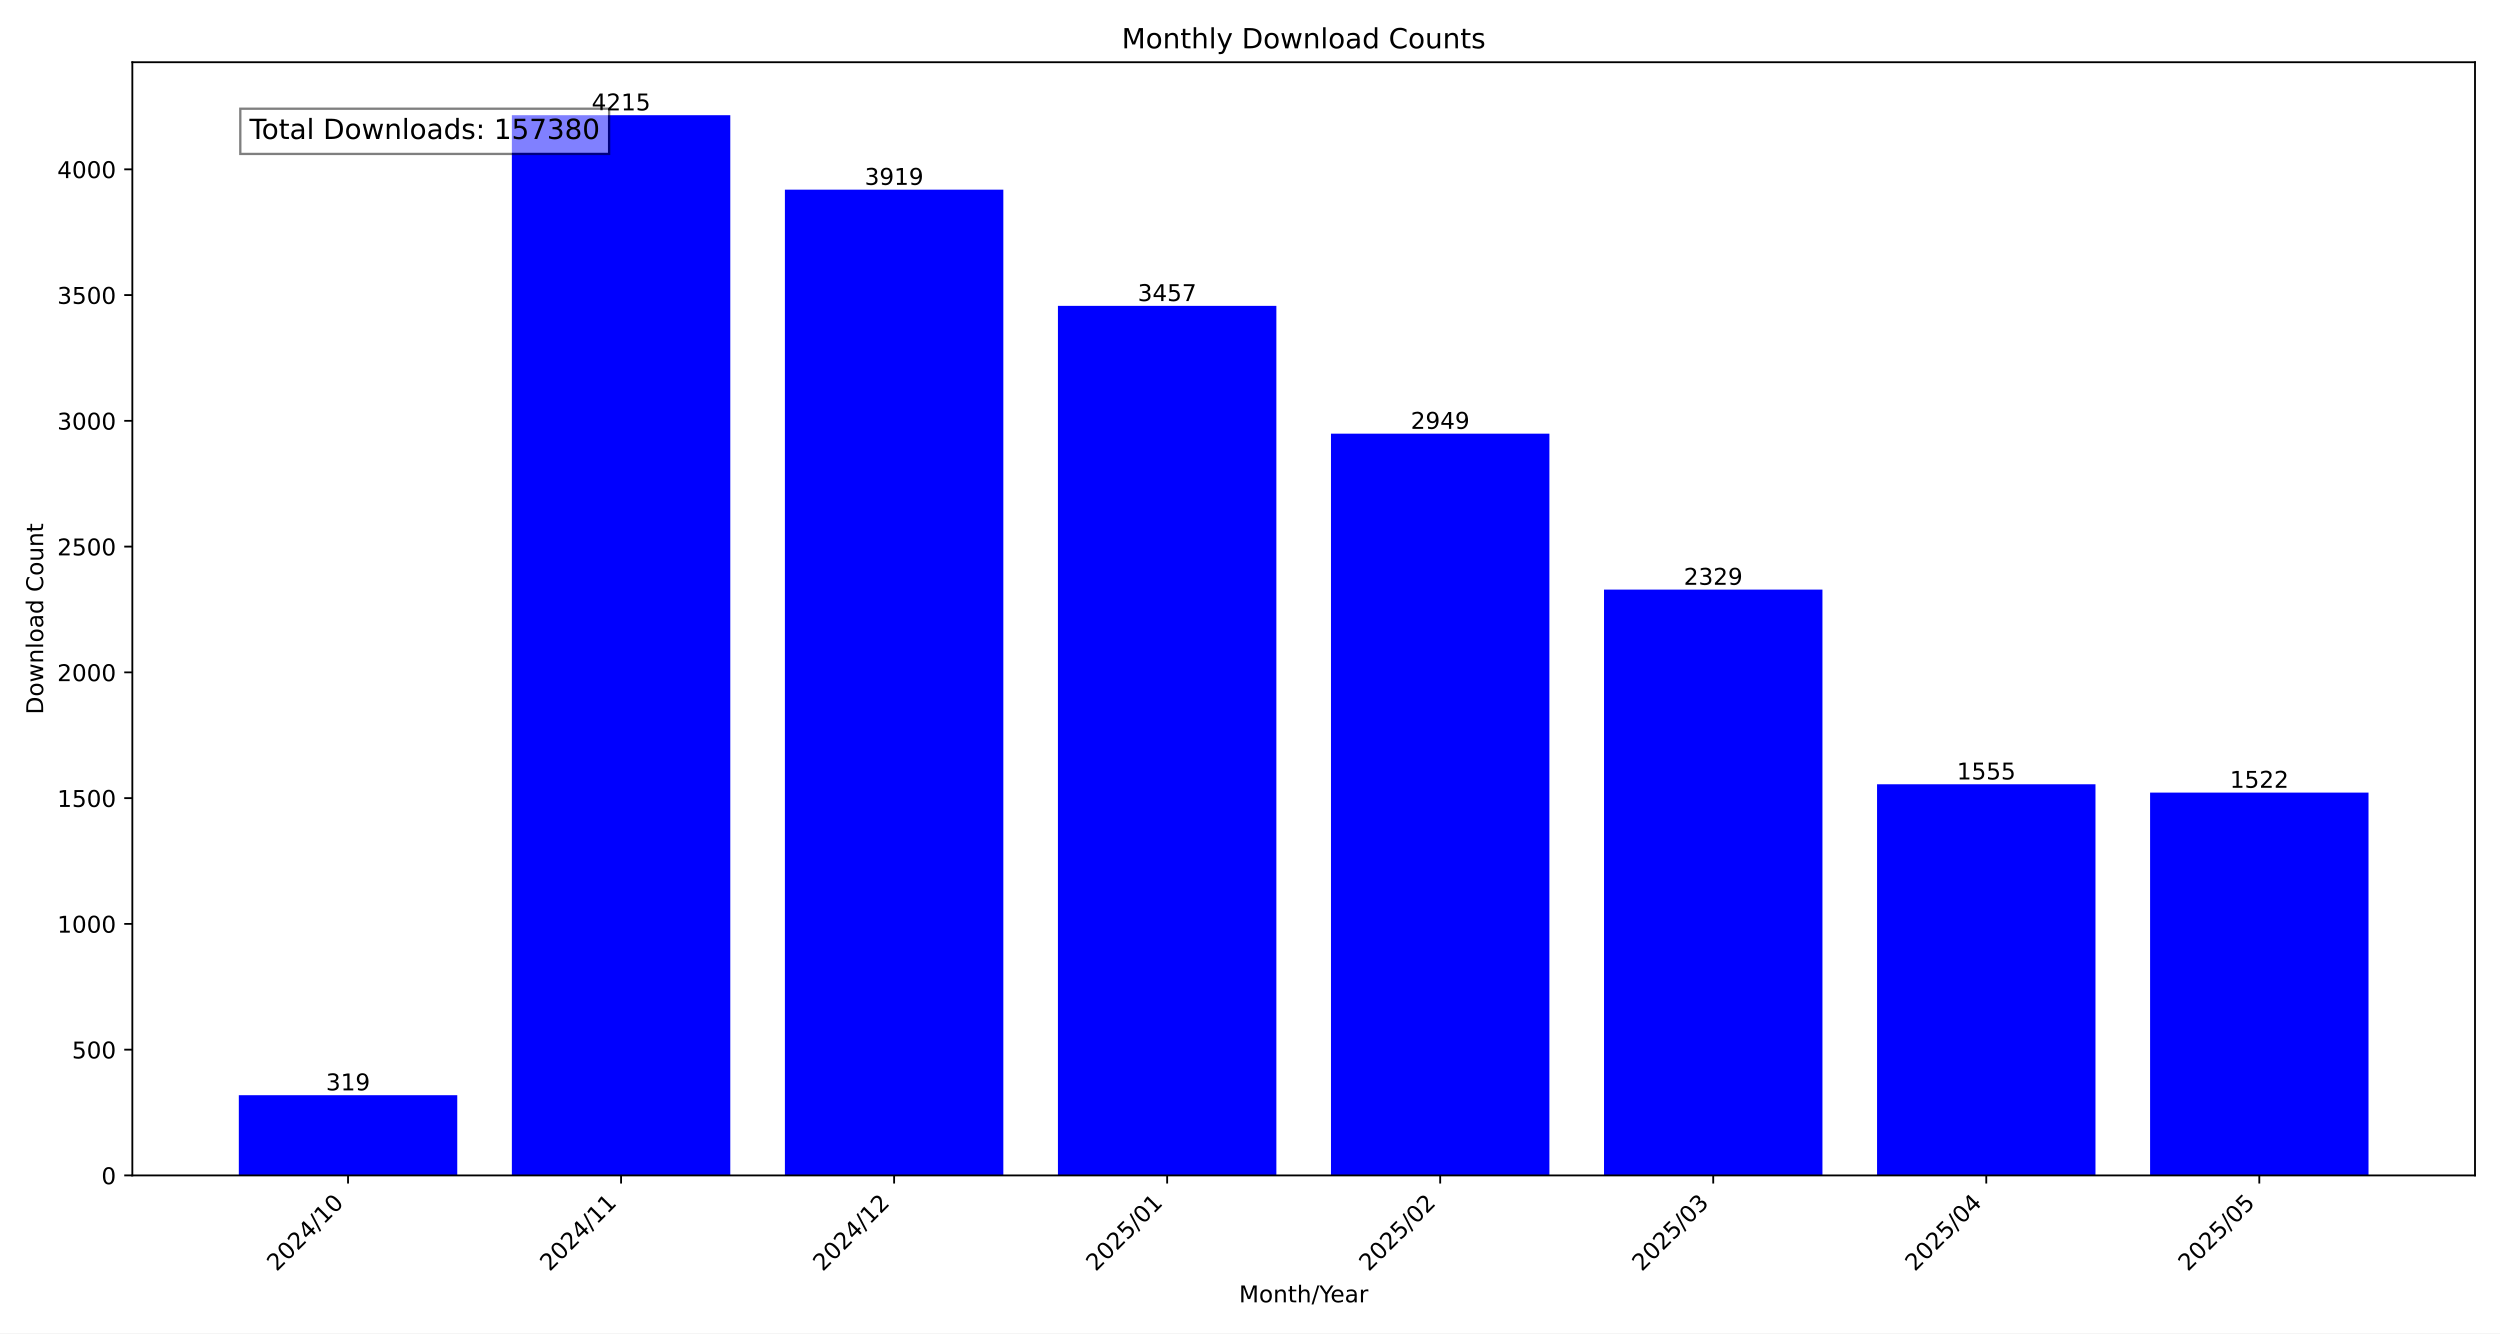
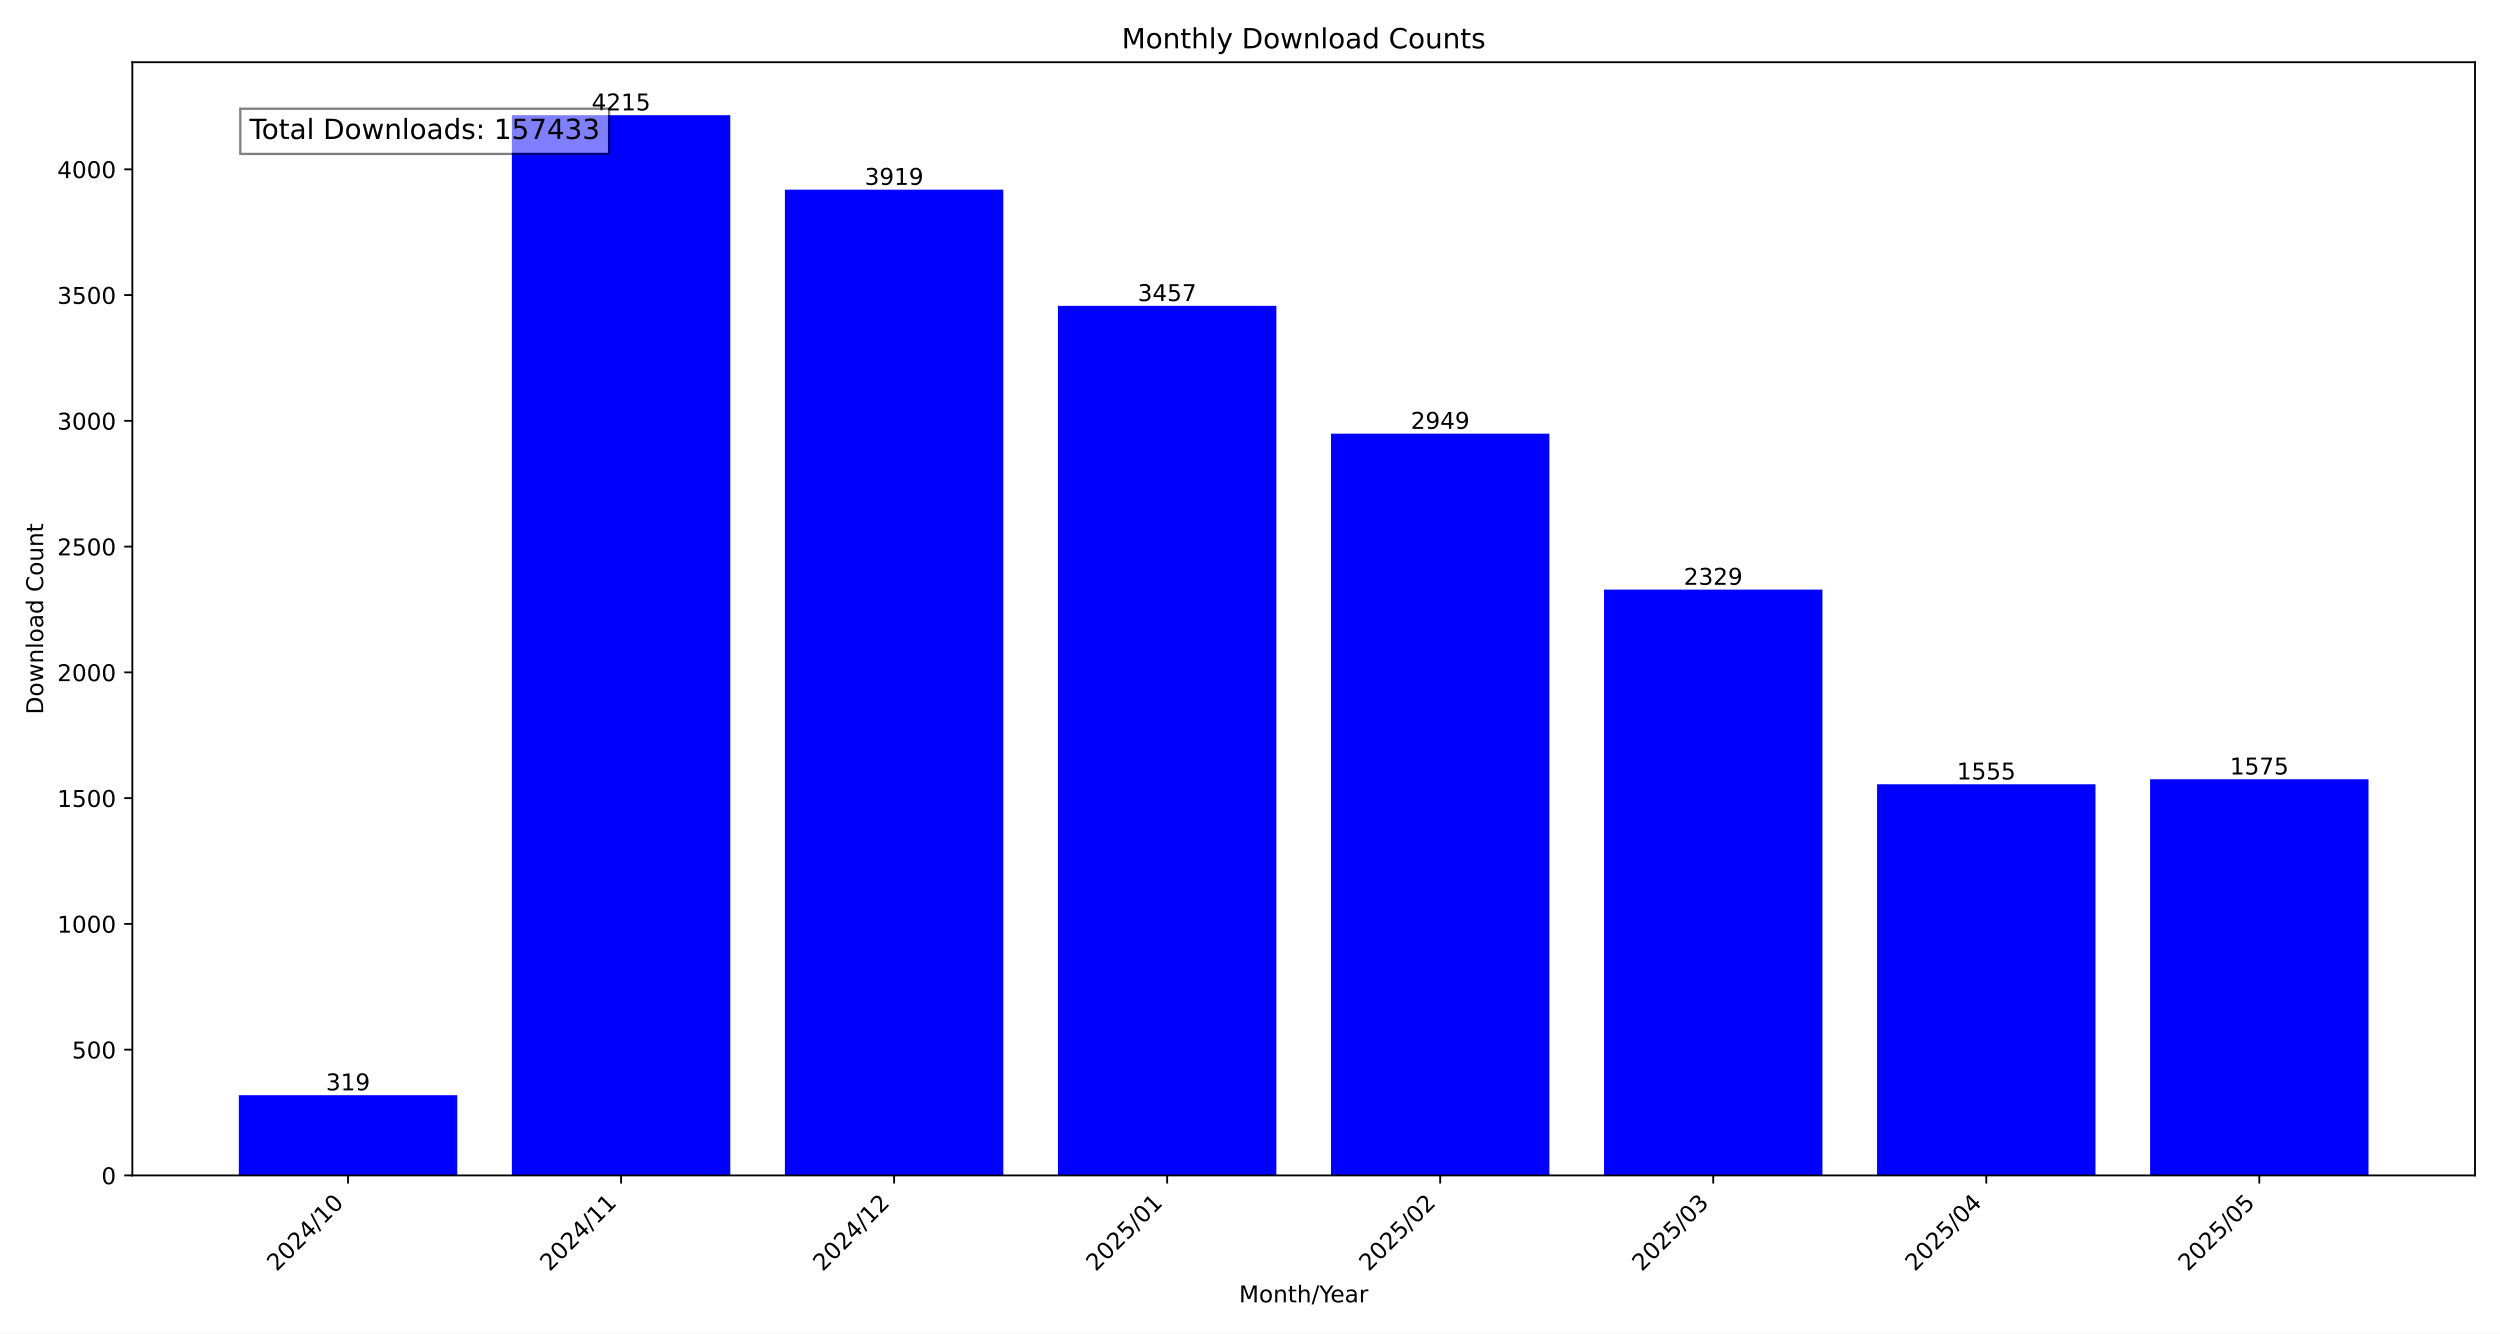
<svg xmlns="http://www.w3.org/2000/svg" xmlns:xlink="http://www.w3.org/1999/xlink" width="1080pt" height="576pt" viewBox="0 0 1080 576" version="1.1">
  <defs>
    <style type="text/css">*{stroke-linejoin: round; stroke-linecap: butt}</style>
  </defs>
  <g id="figure_1">
    <g id="patch_1">
      <path d="M 0 576  L 1080 576  L 1080 0  L 0 0  z " style="fill: #ffffff" />
    </g>
    <g id="axes_1">
      <g id="patch_2">
        <path d="M 57.17 507.782  L 1069.2 507.782  L 1069.2 26.88  L 57.17 26.88  z " style="fill: #ffffff" />
      </g>
      <g id="patch_3">
-         <path d="M 103.171 507.782  L 197.533 507.782  L 197.533 473.119  L 103.171 473.119  z " clip-path="url(#pef05a1de1f)" style="fill: #0000ff" />
+         <path d="M 103.171 507.782  L 197.533 507.782  L 197.533 473.119  L 103.171 473.119  z " clip-path="url(#pffbefbd7cd)" style="fill: #0000ff" />
      </g>
      <g id="patch_4">
-         <path d="M 221.124 507.782  L 315.485 507.782  L 315.485 49.78  L 221.124 49.78  z " clip-path="url(#pef05a1de1f)" style="fill: #0000ff" />
+         <path d="M 221.124 507.782  L 315.485 507.782  L 315.485 49.78  L 221.124 49.78  z " clip-path="url(#pffbefbd7cd)" style="fill: #0000ff" />
      </g>
      <g id="patch_5">
-         <path d="M 339.076 507.782  L 433.438 507.782  L 433.438 81.943  L 339.076 81.943  z " clip-path="url(#pef05a1de1f)" style="fill: #0000ff" />
+         <path d="M 339.076 507.782  L 433.438 507.782  L 433.438 81.943  L 339.076 81.943  z " clip-path="url(#pffbefbd7cd)" style="fill: #0000ff" />
      </g>
      <g id="patch_6">
-         <path d="M 457.028 507.782  L 551.39 507.782  L 551.39 132.144  L 457.028 132.144  z " clip-path="url(#pef05a1de1f)" style="fill: #0000ff" />
+         <path d="M 457.028 507.782  L 551.39 507.782  L 551.39 132.144  L 457.028 132.144  z " clip-path="url(#pffbefbd7cd)" style="fill: #0000ff" />
      </g>
      <g id="patch_7">
-         <path d="M 574.98 507.782  L 669.342 507.782  L 669.342 187.344  L 574.98 187.344  z " clip-path="url(#pef05a1de1f)" style="fill: #0000ff" />
+         <path d="M 574.98 507.782  L 669.342 507.782  L 669.342 187.344  L 574.98 187.344  z " clip-path="url(#pffbefbd7cd)" style="fill: #0000ff" />
      </g>
      <g id="patch_8">
-         <path d="M 692.932 507.782  L 787.294 507.782  L 787.294 254.713  L 692.932 254.713  z " clip-path="url(#pef05a1de1f)" style="fill: #0000ff" />
+         <path d="M 692.932 507.782  L 787.294 507.782  L 787.294 254.713  L 692.932 254.713  z " clip-path="url(#pffbefbd7cd)" style="fill: #0000ff" />
      </g>
      <g id="patch_9">
-         <path d="M 810.885 507.782  L 905.246 507.782  L 905.246 338.816  L 810.885 338.816  z " clip-path="url(#pef05a1de1f)" style="fill: #0000ff" />
+         <path d="M 810.885 507.782  L 905.246 507.782  L 905.246 338.816  L 810.885 338.816  z " clip-path="url(#pffbefbd7cd)" style="fill: #0000ff" />
      </g>
      <g id="patch_10">
-         <path d="M 928.837 507.782  L 1023.199 507.782  L 1023.199 342.401  L 928.837 342.401  z " clip-path="url(#pef05a1de1f)" style="fill: #0000ff" />
+         <path d="M 928.837 507.782  L 1023.199 507.782  L 1023.199 336.642  L 928.837 336.642  z " clip-path="url(#pffbefbd7cd)" style="fill: #0000ff" />
      </g>
      <g id="matplotlib.axis_1">
        <g id="xtick_1">
          <g id="line2d_1">
            <defs>
-               <path id="m405aeca0d8" d="M 0 0  L 0 3.5  " style="stroke: #000000; stroke-width: 0.8" />
+               <path id="m7ff2c97bf8" d="M 0 0  L 0 3.5  " style="stroke: #000000; stroke-width: 0.8" />
            </defs>
            <g>
-               <use xlink:href="#m405aeca0d8" x="150.352" y="507.782" style="stroke: #000000; stroke-width: 0.8" />
+               <use xlink:href="#m7ff2c97bf8" x="150.352" y="507.782" style="stroke: #000000; stroke-width: 0.8" />
            </g>
          </g>
          <g id="text_1">
            <g transform="translate(119.5058 549.5306) rotate(-45) scale(0.1 -0.1)">
              <defs>
                <path id="DejaVuSans-32" d="M 1228 531  L 3431 531  L 3431 0  L 469 0  L 469 531  Q 828 903 1448 1529  Q 2069 2156 2228 2338  Q 2531 2678 2651 2914  Q 2772 3150 2772 3378  Q 2772 3750 2511 3984  Q 2250 4219 1831 4219  Q 1534 4219 1204 4116  Q 875 4013 500 3803  L 500 4441  Q 881 4594 1212 4672  Q 1544 4750 1819 4750  Q 2544 4750 2975 4387  Q 3406 4025 3406 3419  Q 3406 3131 3298 2873  Q 3191 2616 2906 2266  Q 2828 2175 2409 1742  Q 1991 1309 1228 531  z " transform="scale(0.015625)" />
                <path id="DejaVuSans-30" d="M 2034 4250  Q 1547 4250 1301 3770  Q 1056 3291 1056 2328  Q 1056 1369 1301 889  Q 1547 409 2034 409  Q 2525 409 2770 889  Q 3016 1369 3016 2328  Q 3016 3291 2770 3770  Q 2525 4250 2034 4250  z M 2034 4750  Q 2819 4750 3233 4129  Q 3647 3509 3647 2328  Q 3647 1150 3233 529  Q 2819 -91 2034 -91  Q 1250 -91 836 529  Q 422 1150 422 2328  Q 422 3509 836 4129  Q 1250 4750 2034 4750  z " transform="scale(0.015625)" />
                <path id="DejaVuSans-34" d="M 2419 4116  L 825 1625  L 2419 1625  L 2419 4116  z M 2253 4666  L 3047 4666  L 3047 1625  L 3713 1625  L 3713 1100  L 3047 1100  L 3047 0  L 2419 0  L 2419 1100  L 313 1100  L 313 1709  L 2253 4666  z " transform="scale(0.015625)" />
                <path id="DejaVuSans-2f" d="M 1625 4666  L 2156 4666  L 531 -594  L 0 -594  L 1625 4666  z " transform="scale(0.015625)" />
                <path id="DejaVuSans-31" d="M 794 531  L 1825 531  L 1825 4091  L 703 3866  L 703 4441  L 1819 4666  L 2450 4666  L 2450 531  L 3481 531  L 3481 0  L 794 0  L 794 531  z " transform="scale(0.015625)" />
              </defs>
              <use xlink:href="#DejaVuSans-32" />
              <use xlink:href="#DejaVuSans-30" x="63.623" />
              <use xlink:href="#DejaVuSans-32" x="127.246" />
              <use xlink:href="#DejaVuSans-34" x="190.869" />
              <use xlink:href="#DejaVuSans-2f" x="254.492" />
              <use xlink:href="#DejaVuSans-31" x="288.184" />
              <use xlink:href="#DejaVuSans-30" x="351.807" />
            </g>
          </g>
        </g>
        <g id="xtick_2">
          <g id="line2d_2">
            <g>
-               <use xlink:href="#m405aeca0d8" x="268.304" y="507.782" style="stroke: #000000; stroke-width: 0.8" />
+               <use xlink:href="#m7ff2c97bf8" x="268.304" y="507.782" style="stroke: #000000; stroke-width: 0.8" />
            </g>
          </g>
          <g id="text_2">
            <g transform="translate(237.458 549.5306) rotate(-45) scale(0.1 -0.1)">
              <use xlink:href="#DejaVuSans-32" />
              <use xlink:href="#DejaVuSans-30" x="63.623" />
              <use xlink:href="#DejaVuSans-32" x="127.246" />
              <use xlink:href="#DejaVuSans-34" x="190.869" />
              <use xlink:href="#DejaVuSans-2f" x="254.492" />
              <use xlink:href="#DejaVuSans-31" x="288.184" />
              <use xlink:href="#DejaVuSans-31" x="351.807" />
            </g>
          </g>
        </g>
        <g id="xtick_3">
          <g id="line2d_3">
            <g>
-               <use xlink:href="#m405aeca0d8" x="386.257" y="507.782" style="stroke: #000000; stroke-width: 0.8" />
+               <use xlink:href="#m7ff2c97bf8" x="386.257" y="507.782" style="stroke: #000000; stroke-width: 0.8" />
            </g>
          </g>
          <g id="text_3">
            <g transform="translate(355.4103 549.5306) rotate(-45) scale(0.1 -0.1)">
              <use xlink:href="#DejaVuSans-32" />
              <use xlink:href="#DejaVuSans-30" x="63.623" />
              <use xlink:href="#DejaVuSans-32" x="127.246" />
              <use xlink:href="#DejaVuSans-34" x="190.869" />
              <use xlink:href="#DejaVuSans-2f" x="254.492" />
              <use xlink:href="#DejaVuSans-31" x="288.184" />
              <use xlink:href="#DejaVuSans-32" x="351.807" />
            </g>
          </g>
        </g>
        <g id="xtick_4">
          <g id="line2d_4">
            <g>
-               <use xlink:href="#m405aeca0d8" x="504.209" y="507.782" style="stroke: #000000; stroke-width: 0.8" />
+               <use xlink:href="#m7ff2c97bf8" x="504.209" y="507.782" style="stroke: #000000; stroke-width: 0.8" />
            </g>
          </g>
          <g id="text_4">
            <g transform="translate(473.3625 549.5306) rotate(-45) scale(0.1 -0.1)">
              <defs>
                <path id="DejaVuSans-35" d="M 691 4666  L 3169 4666  L 3169 4134  L 1269 4134  L 1269 2991  Q 1406 3038 1543 3061  Q 1681 3084 1819 3084  Q 2600 3084 3056 2656  Q 3513 2228 3513 1497  Q 3513 744 3044 326  Q 2575 -91 1722 -91  Q 1428 -91 1123 -41  Q 819 9 494 109  L 494 744  Q 775 591 1075 516  Q 1375 441 1709 441  Q 2250 441 2565 725  Q 2881 1009 2881 1497  Q 2881 1984 2565 2268  Q 2250 2553 1709 2553  Q 1456 2553 1204 2497  Q 953 2441 691 2322  L 691 4666  z " transform="scale(0.015625)" />
              </defs>
              <use xlink:href="#DejaVuSans-32" />
              <use xlink:href="#DejaVuSans-30" x="63.623" />
              <use xlink:href="#DejaVuSans-32" x="127.246" />
              <use xlink:href="#DejaVuSans-35" x="190.869" />
              <use xlink:href="#DejaVuSans-2f" x="254.492" />
              <use xlink:href="#DejaVuSans-30" x="288.184" />
              <use xlink:href="#DejaVuSans-31" x="351.807" />
            </g>
          </g>
        </g>
        <g id="xtick_5">
          <g id="line2d_5">
            <g>
-               <use xlink:href="#m405aeca0d8" x="622.161" y="507.782" style="stroke: #000000; stroke-width: 0.8" />
+               <use xlink:href="#m7ff2c97bf8" x="622.161" y="507.782" style="stroke: #000000; stroke-width: 0.8" />
            </g>
          </g>
          <g id="text_5">
            <g transform="translate(591.3147 549.5306) rotate(-45) scale(0.1 -0.1)">
              <use xlink:href="#DejaVuSans-32" />
              <use xlink:href="#DejaVuSans-30" x="63.623" />
              <use xlink:href="#DejaVuSans-32" x="127.246" />
              <use xlink:href="#DejaVuSans-35" x="190.869" />
              <use xlink:href="#DejaVuSans-2f" x="254.492" />
              <use xlink:href="#DejaVuSans-30" x="288.184" />
              <use xlink:href="#DejaVuSans-32" x="351.807" />
            </g>
          </g>
        </g>
        <g id="xtick_6">
          <g id="line2d_6">
            <g>
-               <use xlink:href="#m405aeca0d8" x="740.113" y="507.782" style="stroke: #000000; stroke-width: 0.8" />
+               <use xlink:href="#m7ff2c97bf8" x="740.113" y="507.782" style="stroke: #000000; stroke-width: 0.8" />
            </g>
          </g>
          <g id="text_6">
            <g transform="translate(709.2669 549.5306) rotate(-45) scale(0.1 -0.1)">
              <defs>
                <path id="DejaVuSans-33" d="M 2597 2516  Q 3050 2419 3304 2112  Q 3559 1806 3559 1356  Q 3559 666 3084 287  Q 2609 -91 1734 -91  Q 1441 -91 1130 -33  Q 819 25 488 141  L 488 750  Q 750 597 1062 519  Q 1375 441 1716 441  Q 2309 441 2620 675  Q 2931 909 2931 1356  Q 2931 1769 2642 2001  Q 2353 2234 1838 2234  L 1294 2234  L 1294 2753  L 1863 2753  Q 2328 2753 2575 2939  Q 2822 3125 2822 3475  Q 2822 3834 2567 4026  Q 2313 4219 1838 4219  Q 1578 4219 1281 4162  Q 984 4106 628 3988  L 628 4550  Q 988 4650 1302 4700  Q 1616 4750 1894 4750  Q 2613 4750 3031 4423  Q 3450 4097 3450 3541  Q 3450 3153 3228 2886  Q 3006 2619 2597 2516  z " transform="scale(0.015625)" />
              </defs>
              <use xlink:href="#DejaVuSans-32" />
              <use xlink:href="#DejaVuSans-30" x="63.623" />
              <use xlink:href="#DejaVuSans-32" x="127.246" />
              <use xlink:href="#DejaVuSans-35" x="190.869" />
              <use xlink:href="#DejaVuSans-2f" x="254.492" />
              <use xlink:href="#DejaVuSans-30" x="288.184" />
              <use xlink:href="#DejaVuSans-33" x="351.807" />
            </g>
          </g>
        </g>
        <g id="xtick_7">
          <g id="line2d_7">
            <g>
-               <use xlink:href="#m405aeca0d8" x="858.066" y="507.782" style="stroke: #000000; stroke-width: 0.8" />
+               <use xlink:href="#m7ff2c97bf8" x="858.066" y="507.782" style="stroke: #000000; stroke-width: 0.8" />
            </g>
          </g>
          <g id="text_7">
            <g transform="translate(827.2191 549.5306) rotate(-45) scale(0.1 -0.1)">
              <use xlink:href="#DejaVuSans-32" />
              <use xlink:href="#DejaVuSans-30" x="63.623" />
              <use xlink:href="#DejaVuSans-32" x="127.246" />
              <use xlink:href="#DejaVuSans-35" x="190.869" />
              <use xlink:href="#DejaVuSans-2f" x="254.492" />
              <use xlink:href="#DejaVuSans-30" x="288.184" />
              <use xlink:href="#DejaVuSans-34" x="351.807" />
            </g>
          </g>
        </g>
        <g id="xtick_8">
          <g id="line2d_8">
            <g>
-               <use xlink:href="#m405aeca0d8" x="976.018" y="507.782" style="stroke: #000000; stroke-width: 0.8" />
+               <use xlink:href="#m7ff2c97bf8" x="976.018" y="507.782" style="stroke: #000000; stroke-width: 0.8" />
            </g>
          </g>
          <g id="text_8">
            <g transform="translate(945.1713 549.5306) rotate(-45) scale(0.1 -0.1)">
              <use xlink:href="#DejaVuSans-32" />
              <use xlink:href="#DejaVuSans-30" x="63.623" />
              <use xlink:href="#DejaVuSans-32" x="127.246" />
              <use xlink:href="#DejaVuSans-35" x="190.869" />
              <use xlink:href="#DejaVuSans-2f" x="254.492" />
              <use xlink:href="#DejaVuSans-30" x="288.184" />
              <use xlink:href="#DejaVuSans-35" x="351.807" />
            </g>
          </g>
        </g>
        <g id="text_9">
          <g transform="translate(535.242 562.5996) scale(0.1 -0.1)">
            <defs>
              <path id="DejaVuSans-4d" d="M 628 4666  L 1569 4666  L 2759 1491  L 3956 4666  L 4897 4666  L 4897 0  L 4281 0  L 4281 4097  L 3078 897  L 2444 897  L 1241 4097  L 1241 0  L 628 0  L 628 4666  z " transform="scale(0.015625)" />
              <path id="DejaVuSans-6f" d="M 1959 3097  Q 1497 3097 1228 2736  Q 959 2375 959 1747  Q 959 1119 1226 758  Q 1494 397 1959 397  Q 2419 397 2687 759  Q 2956 1122 2956 1747  Q 2956 2369 2687 2733  Q 2419 3097 1959 3097  z M 1959 3584  Q 2709 3584 3137 3096  Q 3566 2609 3566 1747  Q 3566 888 3137 398  Q 2709 -91 1959 -91  Q 1206 -91 779 398  Q 353 888 353 1747  Q 353 2609 779 3096  Q 1206 3584 1959 3584  z " transform="scale(0.015625)" />
              <path id="DejaVuSans-6e" d="M 3513 2113  L 3513 0  L 2938 0  L 2938 2094  Q 2938 2591 2744 2837  Q 2550 3084 2163 3084  Q 1697 3084 1428 2787  Q 1159 2491 1159 1978  L 1159 0  L 581 0  L 581 3500  L 1159 3500  L 1159 2956  Q 1366 3272 1645 3428  Q 1925 3584 2291 3584  Q 2894 3584 3203 3211  Q 3513 2838 3513 2113  z " transform="scale(0.015625)" />
              <path id="DejaVuSans-74" d="M 1172 4494  L 1172 3500  L 2356 3500  L 2356 3053  L 1172 3053  L 1172 1153  Q 1172 725 1289 603  Q 1406 481 1766 481  L 2356 481  L 2356 0  L 1766 0  Q 1100 0 847 248  Q 594 497 594 1153  L 594 3053  L 172 3053  L 172 3500  L 594 3500  L 594 4494  L 1172 4494  z " transform="scale(0.015625)" />
              <path id="DejaVuSans-68" d="M 3513 2113  L 3513 0  L 2938 0  L 2938 2094  Q 2938 2591 2744 2837  Q 2550 3084 2163 3084  Q 1697 3084 1428 2787  Q 1159 2491 1159 1978  L 1159 0  L 581 0  L 581 4863  L 1159 4863  L 1159 2956  Q 1366 3272 1645 3428  Q 1925 3584 2291 3584  Q 2894 3584 3203 3211  Q 3513 2838 3513 2113  z " transform="scale(0.015625)" />
              <path id="DejaVuSans-59" d="M -13 4666  L 666 4666  L 1959 2747  L 3244 4666  L 3922 4666  L 2272 2222  L 2272 0  L 1638 0  L 1638 2222  L -13 4666  z " transform="scale(0.015625)" />
              <path id="DejaVuSans-65" d="M 3597 1894  L 3597 1613  L 953 1613  Q 991 1019 1311 708  Q 1631 397 2203 397  Q 2534 397 2845 478  Q 3156 559 3463 722  L 3463 178  Q 3153 47 2828 -22  Q 2503 -91 2169 -91  Q 1331 -91 842 396  Q 353 884 353 1716  Q 353 2575 817 3079  Q 1281 3584 2069 3584  Q 2775 3584 3186 3129  Q 3597 2675 3597 1894  z M 3022 2063  Q 3016 2534 2758 2815  Q 2500 3097 2075 3097  Q 1594 3097 1305 2825  Q 1016 2553 972 2059  L 3022 2063  z " transform="scale(0.015625)" />
              <path id="DejaVuSans-61" d="M 2194 1759  Q 1497 1759 1228 1600  Q 959 1441 959 1056  Q 959 750 1161 570  Q 1363 391 1709 391  Q 2188 391 2477 730  Q 2766 1069 2766 1631  L 2766 1759  L 2194 1759  z M 3341 1997  L 3341 0  L 2766 0  L 2766 531  Q 2569 213 2275 61  Q 1981 -91 1556 -91  Q 1019 -91 701 211  Q 384 513 384 1019  Q 384 1609 779 1909  Q 1175 2209 1959 2209  L 2766 2209  L 2766 2266  Q 2766 2663 2505 2880  Q 2244 3097 1772 3097  Q 1472 3097 1187 3025  Q 903 2953 641 2809  L 641 3341  Q 956 3463 1253 3523  Q 1550 3584 1831 3584  Q 2591 3584 2966 3190  Q 3341 2797 3341 1997  z " transform="scale(0.015625)" />
              <path id="DejaVuSans-72" d="M 2631 2963  Q 2534 3019 2420 3045  Q 2306 3072 2169 3072  Q 1681 3072 1420 2755  Q 1159 2438 1159 1844  L 1159 0  L 581 0  L 581 3500  L 1159 3500  L 1159 2956  Q 1341 3275 1631 3429  Q 1922 3584 2338 3584  Q 2397 3584 2469 3576  Q 2541 3569 2628 3553  L 2631 2963  z " transform="scale(0.015625)" />
            </defs>
            <use xlink:href="#DejaVuSans-4d" />
            <use xlink:href="#DejaVuSans-6f" x="86.279" />
            <use xlink:href="#DejaVuSans-6e" x="147.461" />
            <use xlink:href="#DejaVuSans-74" x="210.84" />
            <use xlink:href="#DejaVuSans-68" x="250.049" />
            <use xlink:href="#DejaVuSans-2f" x="313.428" />
            <use xlink:href="#DejaVuSans-59" x="347.119" />
            <use xlink:href="#DejaVuSans-65" x="394.953" />
            <use xlink:href="#DejaVuSans-61" x="456.477" />
            <use xlink:href="#DejaVuSans-72" x="517.756" />
          </g>
        </g>
      </g>
      <g id="matplotlib.axis_2">
        <g id="ytick_1">
          <g id="line2d_9">
            <defs>
-               <path id="m7bdc036bfd" d="M 0 0  L -3.5 0  " style="stroke: #000000; stroke-width: 0.8" />
+               <path id="mc11cc60314" d="M 0 0  L -3.5 0  " style="stroke: #000000; stroke-width: 0.8" />
            </defs>
            <g>
-               <use xlink:href="#m7bdc036bfd" x="57.17" y="507.782" style="stroke: #000000; stroke-width: 0.8" />
+               <use xlink:href="#mc11cc60314" x="57.17" y="507.782" style="stroke: #000000; stroke-width: 0.8" />
            </g>
          </g>
          <g id="text_10">
            <g transform="translate(43.8075 511.581) scale(0.1 -0.1)">
              <use xlink:href="#DejaVuSans-30" />
            </g>
          </g>
        </g>
        <g id="ytick_2">
          <g id="line2d_10">
            <g>
-               <use xlink:href="#m7bdc036bfd" x="57.17" y="453.452" style="stroke: #000000; stroke-width: 0.8" />
+               <use xlink:href="#mc11cc60314" x="57.17" y="453.452" style="stroke: #000000; stroke-width: 0.8" />
            </g>
          </g>
          <g id="text_11">
            <g transform="translate(31.0825 457.251) scale(0.1 -0.1)">
              <use xlink:href="#DejaVuSans-35" />
              <use xlink:href="#DejaVuSans-30" x="63.623" />
              <use xlink:href="#DejaVuSans-30" x="127.246" />
            </g>
          </g>
        </g>
        <g id="ytick_3">
          <g id="line2d_11">
            <g>
-               <use xlink:href="#m7bdc036bfd" x="57.17" y="399.122" style="stroke: #000000; stroke-width: 0.8" />
+               <use xlink:href="#mc11cc60314" x="57.17" y="399.122" style="stroke: #000000; stroke-width: 0.8" />
            </g>
          </g>
          <g id="text_12">
            <g transform="translate(24.72 402.921) scale(0.1 -0.1)">
              <use xlink:href="#DejaVuSans-31" />
              <use xlink:href="#DejaVuSans-30" x="63.623" />
              <use xlink:href="#DejaVuSans-30" x="127.246" />
              <use xlink:href="#DejaVuSans-30" x="190.869" />
            </g>
          </g>
        </g>
        <g id="ytick_4">
          <g id="line2d_12">
            <g>
-               <use xlink:href="#m7bdc036bfd" x="57.17" y="344.792" style="stroke: #000000; stroke-width: 0.8" />
+               <use xlink:href="#mc11cc60314" x="57.17" y="344.792" style="stroke: #000000; stroke-width: 0.8" />
            </g>
          </g>
          <g id="text_13">
            <g transform="translate(24.72 348.5911) scale(0.1 -0.1)">
              <use xlink:href="#DejaVuSans-31" />
              <use xlink:href="#DejaVuSans-35" x="63.623" />
              <use xlink:href="#DejaVuSans-30" x="127.246" />
              <use xlink:href="#DejaVuSans-30" x="190.869" />
            </g>
          </g>
        </g>
        <g id="ytick_5">
          <g id="line2d_13">
            <g>
-               <use xlink:href="#m7bdc036bfd" x="57.17" y="290.462" style="stroke: #000000; stroke-width: 0.8" />
+               <use xlink:href="#mc11cc60314" x="57.17" y="290.462" style="stroke: #000000; stroke-width: 0.8" />
            </g>
          </g>
          <g id="text_14">
            <g transform="translate(24.72 294.2611) scale(0.1 -0.1)">
              <use xlink:href="#DejaVuSans-32" />
              <use xlink:href="#DejaVuSans-30" x="63.623" />
              <use xlink:href="#DejaVuSans-30" x="127.246" />
              <use xlink:href="#DejaVuSans-30" x="190.869" />
            </g>
          </g>
        </g>
        <g id="ytick_6">
          <g id="line2d_14">
            <g>
-               <use xlink:href="#m7bdc036bfd" x="57.17" y="236.132" style="stroke: #000000; stroke-width: 0.8" />
+               <use xlink:href="#mc11cc60314" x="57.17" y="236.132" style="stroke: #000000; stroke-width: 0.8" />
            </g>
          </g>
          <g id="text_15">
            <g transform="translate(24.72 239.9311) scale(0.1 -0.1)">
              <use xlink:href="#DejaVuSans-32" />
              <use xlink:href="#DejaVuSans-35" x="63.623" />
              <use xlink:href="#DejaVuSans-30" x="127.246" />
              <use xlink:href="#DejaVuSans-30" x="190.869" />
            </g>
          </g>
        </g>
        <g id="ytick_7">
          <g id="line2d_15">
            <g>
-               <use xlink:href="#m7bdc036bfd" x="57.17" y="181.802" style="stroke: #000000; stroke-width: 0.8" />
+               <use xlink:href="#mc11cc60314" x="57.17" y="181.802" style="stroke: #000000; stroke-width: 0.8" />
            </g>
          </g>
          <g id="text_16">
            <g transform="translate(24.72 185.6011) scale(0.1 -0.1)">
              <use xlink:href="#DejaVuSans-33" />
              <use xlink:href="#DejaVuSans-30" x="63.623" />
              <use xlink:href="#DejaVuSans-30" x="127.246" />
              <use xlink:href="#DejaVuSans-30" x="190.869" />
            </g>
          </g>
        </g>
        <g id="ytick_8">
          <g id="line2d_16">
            <g>
-               <use xlink:href="#m7bdc036bfd" x="57.17" y="127.472" style="stroke: #000000; stroke-width: 0.8" />
+               <use xlink:href="#mc11cc60314" x="57.17" y="127.472" style="stroke: #000000; stroke-width: 0.8" />
            </g>
          </g>
          <g id="text_17">
            <g transform="translate(24.72 131.2712) scale(0.1 -0.1)">
              <use xlink:href="#DejaVuSans-33" />
              <use xlink:href="#DejaVuSans-35" x="63.623" />
              <use xlink:href="#DejaVuSans-30" x="127.246" />
              <use xlink:href="#DejaVuSans-30" x="190.869" />
            </g>
          </g>
        </g>
        <g id="ytick_9">
          <g id="line2d_17">
            <g>
-               <use xlink:href="#m7bdc036bfd" x="57.17" y="73.142" style="stroke: #000000; stroke-width: 0.8" />
+               <use xlink:href="#mc11cc60314" x="57.17" y="73.142" style="stroke: #000000; stroke-width: 0.8" />
            </g>
          </g>
          <g id="text_18">
            <g transform="translate(24.72 76.94119) scale(0.1 -0.1)">
              <use xlink:href="#DejaVuSans-34" />
              <use xlink:href="#DejaVuSans-30" x="63.623" />
              <use xlink:href="#DejaVuSans-30" x="127.246" />
              <use xlink:href="#DejaVuSans-30" x="190.869" />
            </g>
          </g>
        </g>
        <g id="text_19">
          <g transform="translate(18.64031 308.6223) rotate(-90) scale(0.1 -0.1)">
            <defs>
              <path id="DejaVuSans-44" d="M 1259 4147  L 1259 519  L 2022 519  Q 2988 519 3436 956  Q 3884 1394 3884 2338  Q 3884 3275 3436 3711  Q 2988 4147 2022 4147  L 1259 4147  z M 628 4666  L 1925 4666  Q 3281 4666 3915 4102  Q 4550 3538 4550 2338  Q 4550 1131 3912 565  Q 3275 0 1925 0  L 628 0  L 628 4666  z " transform="scale(0.015625)" />
              <path id="DejaVuSans-77" d="M 269 3500  L 844 3500  L 1563 769  L 2278 3500  L 2956 3500  L 3675 769  L 4391 3500  L 4966 3500  L 4050 0  L 3372 0  L 2619 2869  L 1863 0  L 1184 0  L 269 3500  z " transform="scale(0.015625)" />
              <path id="DejaVuSans-6c" d="M 603 4863  L 1178 4863  L 1178 0  L 603 0  L 603 4863  z " transform="scale(0.015625)" />
              <path id="DejaVuSans-64" d="M 2906 2969  L 2906 4863  L 3481 4863  L 3481 0  L 2906 0  L 2906 525  Q 2725 213 2448 61  Q 2172 -91 1784 -91  Q 1150 -91 751 415  Q 353 922 353 1747  Q 353 2572 751 3078  Q 1150 3584 1784 3584  Q 2172 3584 2448 3432  Q 2725 3281 2906 2969  z M 947 1747  Q 947 1113 1208 752  Q 1469 391 1925 391  Q 2381 391 2643 752  Q 2906 1113 2906 1747  Q 2906 2381 2643 2742  Q 2381 3103 1925 3103  Q 1469 3103 1208 2742  Q 947 2381 947 1747  z " transform="scale(0.015625)" />
              <path id="DejaVuSans-20" transform="scale(0.015625)" />
              <path id="DejaVuSans-43" d="M 4122 4306  L 4122 3641  Q 3803 3938 3442 4084  Q 3081 4231 2675 4231  Q 1875 4231 1450 3742  Q 1025 3253 1025 2328  Q 1025 1406 1450 917  Q 1875 428 2675 428  Q 3081 428 3442 575  Q 3803 722 4122 1019  L 4122 359  Q 3791 134 3420 21  Q 3050 -91 2638 -91  Q 1578 -91 968 557  Q 359 1206 359 2328  Q 359 3453 968 4101  Q 1578 4750 2638 4750  Q 3056 4750 3426 4639  Q 3797 4528 4122 4306  z " transform="scale(0.015625)" />
              <path id="DejaVuSans-75" d="M 544 1381  L 544 3500  L 1119 3500  L 1119 1403  Q 1119 906 1312 657  Q 1506 409 1894 409  Q 2359 409 2629 706  Q 2900 1003 2900 1516  L 2900 3500  L 3475 3500  L 3475 0  L 2900 0  L 2900 538  Q 2691 219 2414 64  Q 2138 -91 1772 -91  Q 1169 -91 856 284  Q 544 659 544 1381  z M 1991 3584  L 1991 3584  z " transform="scale(0.015625)" />
            </defs>
            <use xlink:href="#DejaVuSans-44" />
            <use xlink:href="#DejaVuSans-6f" x="77.002" />
            <use xlink:href="#DejaVuSans-77" x="138.184" />
            <use xlink:href="#DejaVuSans-6e" x="219.971" />
            <use xlink:href="#DejaVuSans-6c" x="283.35" />
            <use xlink:href="#DejaVuSans-6f" x="311.133" />
            <use xlink:href="#DejaVuSans-61" x="372.314" />
            <use xlink:href="#DejaVuSans-64" x="433.594" />
            <use xlink:href="#DejaVuSans-20" x="497.07" />
            <use xlink:href="#DejaVuSans-43" x="528.857" />
            <use xlink:href="#DejaVuSans-6f" x="598.682" />
            <use xlink:href="#DejaVuSans-75" x="659.863" />
            <use xlink:href="#DejaVuSans-6e" x="723.242" />
            <use xlink:href="#DejaVuSans-74" x="786.621" />
          </g>
        </g>
      </g>
      <g id="patch_11">
        <path d="M 57.17 507.782  L 57.17 26.88  " style="fill: none; stroke: #000000; stroke-width: 0.8; stroke-linejoin: miter; stroke-linecap: square" />
      </g>
      <g id="patch_12">
        <path d="M 1069.2 507.782  L 1069.2 26.88  " style="fill: none; stroke: #000000; stroke-width: 0.8; stroke-linejoin: miter; stroke-linecap: square" />
      </g>
      <g id="patch_13">
        <path d="M 57.17 507.782  L 1069.2 507.782  " style="fill: none; stroke: #000000; stroke-width: 0.8; stroke-linejoin: miter; stroke-linecap: square" />
      </g>
      <g id="patch_14">
        <path d="M 57.17 26.88  L 1069.2 26.88  " style="fill: none; stroke: #000000; stroke-width: 0.8; stroke-linejoin: miter; stroke-linecap: square" />
      </g>
      <g id="text_20">
        <g transform="translate(140.8085 471.0396) scale(0.1 -0.1)">
          <defs>
            <path id="DejaVuSans-39" d="M 703 97  L 703 672  Q 941 559 1184 500  Q 1428 441 1663 441  Q 2288 441 2617 861  Q 2947 1281 2994 2138  Q 2813 1869 2534 1725  Q 2256 1581 1919 1581  Q 1219 1581 811 2004  Q 403 2428 403 3163  Q 403 3881 828 4315  Q 1253 4750 1959 4750  Q 2769 4750 3195 4129  Q 3622 3509 3622 2328  Q 3622 1225 3098 567  Q 2575 -91 1691 -91  Q 1453 -91 1209 -44  Q 966 3 703 97  z M 1959 2075  Q 2384 2075 2632 2365  Q 2881 2656 2881 3163  Q 2881 3666 2632 3958  Q 2384 4250 1959 4250  Q 1534 4250 1286 3958  Q 1038 3666 1038 3163  Q 1038 2656 1286 2365  Q 1534 2075 1959 2075  z " transform="scale(0.015625)" />
          </defs>
          <use xlink:href="#DejaVuSans-33" />
          <use xlink:href="#DejaVuSans-31" x="63.623" />
          <use xlink:href="#DejaVuSans-39" x="127.246" />
        </g>
      </g>
      <g id="text_21">
        <g transform="translate(255.5795 47.7004) scale(0.1 -0.1)">
          <use xlink:href="#DejaVuSans-34" />
          <use xlink:href="#DejaVuSans-32" x="63.623" />
          <use xlink:href="#DejaVuSans-31" x="127.246" />
          <use xlink:href="#DejaVuSans-35" x="190.869" />
        </g>
      </g>
      <g id="text_22">
        <g transform="translate(373.5317 79.86374) scale(0.1 -0.1)">
          <use xlink:href="#DejaVuSans-33" />
          <use xlink:href="#DejaVuSans-39" x="63.623" />
          <use xlink:href="#DejaVuSans-31" x="127.246" />
          <use xlink:href="#DejaVuSans-39" x="190.869" />
        </g>
      </g>
      <g id="text_23">
        <g transform="translate(491.4839 130.0646) scale(0.1 -0.1)">
          <defs>
            <path id="DejaVuSans-37" d="M 525 4666  L 3525 4666  L 3525 4397  L 1831 0  L 1172 0  L 2766 4134  L 525 4134  L 525 4666  z " transform="scale(0.015625)" />
          </defs>
          <use xlink:href="#DejaVuSans-33" />
          <use xlink:href="#DejaVuSans-34" x="63.623" />
          <use xlink:href="#DejaVuSans-35" x="127.246" />
          <use xlink:href="#DejaVuSans-37" x="190.869" />
        </g>
      </g>
      <g id="text_24">
        <g transform="translate(609.4361 185.2639) scale(0.1 -0.1)">
          <use xlink:href="#DejaVuSans-32" />
          <use xlink:href="#DejaVuSans-39" x="63.623" />
          <use xlink:href="#DejaVuSans-34" x="127.246" />
          <use xlink:href="#DejaVuSans-39" x="190.869" />
        </g>
      </g>
      <g id="text_25">
        <g transform="translate(727.3883 252.6331) scale(0.1 -0.1)">
          <use xlink:href="#DejaVuSans-32" />
          <use xlink:href="#DejaVuSans-33" x="63.623" />
          <use xlink:href="#DejaVuSans-32" x="127.246" />
          <use xlink:href="#DejaVuSans-39" x="190.869" />
        </g>
      </g>
      <g id="text_26">
        <g transform="translate(845.3405 336.7359) scale(0.1 -0.1)">
          <use xlink:href="#DejaVuSans-31" />
          <use xlink:href="#DejaVuSans-35" x="63.623" />
          <use xlink:href="#DejaVuSans-35" x="127.246" />
          <use xlink:href="#DejaVuSans-35" x="190.869" />
        </g>
      </g>
      <g id="text_27">
-         <g transform="translate(963.2928 340.3216) scale(0.1 -0.1)">
+         <g transform="translate(963.2928 334.5627) scale(0.1 -0.1)">
          <use xlink:href="#DejaVuSans-31" />
          <use xlink:href="#DejaVuSans-35" x="63.623" />
-           <use xlink:href="#DejaVuSans-32" x="127.246" />
-           <use xlink:href="#DejaVuSans-32" x="190.869" />
+           <use xlink:href="#DejaVuSans-37" x="127.246" />
+           <use xlink:href="#DejaVuSans-35" x="190.869" />
        </g>
      </g>
      <g id="text_28">
        <g id="patch_15">
          <path d="M 103.811 66.499  L 263.136 66.499  L 263.136 46.965  L 103.811 46.965  z " style="fill: #ffffff; opacity: 0.5; stroke: #000000; stroke-linejoin: miter" />
        </g>
        <g transform="translate(107.7715 60.04321) scale(0.12 -0.12)">
          <defs>
            <path id="DejaVuSans-54" d="M -19 4666  L 3928 4666  L 3928 4134  L 2272 4134  L 2272 0  L 1638 0  L 1638 4134  L -19 4134  L -19 4666  z " transform="scale(0.015625)" />
            <path id="DejaVuSans-73" d="M 2834 3397  L 2834 2853  Q 2591 2978 2328 3040  Q 2066 3103 1784 3103  Q 1356 3103 1142 2972  Q 928 2841 928 2578  Q 928 2378 1081 2264  Q 1234 2150 1697 2047  L 1894 2003  Q 2506 1872 2764 1633  Q 3022 1394 3022 966  Q 3022 478 2636 193  Q 2250 -91 1575 -91  Q 1294 -91 989 -36  Q 684 19 347 128  L 347 722  Q 666 556 975 473  Q 1284 391 1588 391  Q 1994 391 2212 530  Q 2431 669 2431 922  Q 2431 1156 2273 1281  Q 2116 1406 1581 1522  L 1381 1569  Q 847 1681 609 1914  Q 372 2147 372 2553  Q 372 3047 722 3315  Q 1072 3584 1716 3584  Q 2034 3584 2315 3537  Q 2597 3491 2834 3397  z " transform="scale(0.015625)" />
            <path id="DejaVuSans-3a" d="M 750 794  L 1409 794  L 1409 0  L 750 0  L 750 794  z M 750 3309  L 1409 3309  L 1409 2516  L 750 2516  L 750 3309  z " transform="scale(0.015625)" />
-             <path id="DejaVuSans-38" d="M 2034 2216  Q 1584 2216 1326 1975  Q 1069 1734 1069 1313  Q 1069 891 1326 650  Q 1584 409 2034 409  Q 2484 409 2743 651  Q 3003 894 3003 1313  Q 3003 1734 2745 1975  Q 2488 2216 2034 2216  z M 1403 2484  Q 997 2584 770 2862  Q 544 3141 544 3541  Q 544 4100 942 4425  Q 1341 4750 2034 4750  Q 2731 4750 3128 4425  Q 3525 4100 3525 3541  Q 3525 3141 3298 2862  Q 3072 2584 2669 2484  Q 3125 2378 3379 2068  Q 3634 1759 3634 1313  Q 3634 634 3220 271  Q 2806 -91 2034 -91  Q 1263 -91 848 271  Q 434 634 434 1313  Q 434 1759 690 2068  Q 947 2378 1403 2484  z M 1172 3481  Q 1172 3119 1398 2916  Q 1625 2713 2034 2713  Q 2441 2713 2670 2916  Q 2900 3119 2900 3481  Q 2900 3844 2670 4047  Q 2441 4250 2034 4250  Q 1625 4250 1398 4047  Q 1172 3844 1172 3481  z " transform="scale(0.015625)" />
          </defs>
          <use xlink:href="#DejaVuSans-54" />
          <use xlink:href="#DejaVuSans-6f" x="44.084" />
          <use xlink:href="#DejaVuSans-74" x="105.266" />
          <use xlink:href="#DejaVuSans-61" x="144.475" />
          <use xlink:href="#DejaVuSans-6c" x="205.754" />
          <use xlink:href="#DejaVuSans-20" x="233.537" />
          <use xlink:href="#DejaVuSans-44" x="265.324" />
          <use xlink:href="#DejaVuSans-6f" x="342.326" />
          <use xlink:href="#DejaVuSans-77" x="403.508" />
          <use xlink:href="#DejaVuSans-6e" x="485.295" />
          <use xlink:href="#DejaVuSans-6c" x="548.674" />
          <use xlink:href="#DejaVuSans-6f" x="576.457" />
          <use xlink:href="#DejaVuSans-61" x="637.639" />
          <use xlink:href="#DejaVuSans-64" x="698.918" />
          <use xlink:href="#DejaVuSans-73" x="762.395" />
          <use xlink:href="#DejaVuSans-3a" x="814.494" />
          <use xlink:href="#DejaVuSans-20" x="848.186" />
          <use xlink:href="#DejaVuSans-31" x="879.973" />
          <use xlink:href="#DejaVuSans-35" x="943.596" />
          <use xlink:href="#DejaVuSans-37" x="1007.219" />
-           <use xlink:href="#DejaVuSans-33" x="1070.842" />
-           <use xlink:href="#DejaVuSans-38" x="1134.465" />
-           <use xlink:href="#DejaVuSans-30" x="1198.088" />
+           <use xlink:href="#DejaVuSans-34" x="1070.842" />
+           <use xlink:href="#DejaVuSans-33" x="1134.465" />
+           <use xlink:href="#DejaVuSans-33" x="1198.088" />
        </g>
      </g>
      <g id="text_29">
        <g transform="translate(484.5794 20.88) scale(0.12 -0.12)">
          <defs>
            <path id="DejaVuSans-79" d="M 2059 -325  Q 1816 -950 1584 -1140  Q 1353 -1331 966 -1331  L 506 -1331  L 506 -850  L 844 -850  Q 1081 -850 1212 -737  Q 1344 -625 1503 -206  L 1606 56  L 191 3500  L 800 3500  L 1894 763  L 2988 3500  L 3597 3500  L 2059 -325  z " transform="scale(0.015625)" />
          </defs>
          <use xlink:href="#DejaVuSans-4d" />
          <use xlink:href="#DejaVuSans-6f" x="86.279" />
          <use xlink:href="#DejaVuSans-6e" x="147.461" />
          <use xlink:href="#DejaVuSans-74" x="210.84" />
          <use xlink:href="#DejaVuSans-68" x="250.049" />
          <use xlink:href="#DejaVuSans-6c" x="313.428" />
          <use xlink:href="#DejaVuSans-79" x="341.211" />
          <use xlink:href="#DejaVuSans-20" x="400.391" />
          <use xlink:href="#DejaVuSans-44" x="432.178" />
          <use xlink:href="#DejaVuSans-6f" x="509.18" />
          <use xlink:href="#DejaVuSans-77" x="570.361" />
          <use xlink:href="#DejaVuSans-6e" x="652.148" />
          <use xlink:href="#DejaVuSans-6c" x="715.527" />
          <use xlink:href="#DejaVuSans-6f" x="743.311" />
          <use xlink:href="#DejaVuSans-61" x="804.492" />
          <use xlink:href="#DejaVuSans-64" x="865.771" />
          <use xlink:href="#DejaVuSans-20" x="929.248" />
          <use xlink:href="#DejaVuSans-43" x="961.035" />
          <use xlink:href="#DejaVuSans-6f" x="1030.859" />
          <use xlink:href="#DejaVuSans-75" x="1092.041" />
          <use xlink:href="#DejaVuSans-6e" x="1155.42" />
          <use xlink:href="#DejaVuSans-74" x="1218.799" />
          <use xlink:href="#DejaVuSans-73" x="1258.008" />
        </g>
      </g>
    </g>
  </g>
  <defs>
-     <clipPath id="pef05a1de1f">
+     <clipPath id="pffbefbd7cd">
      <rect x="57.17" y="26.88" width="1012.03" height="480.902" />
    </clipPath>
  </defs>
</svg>
